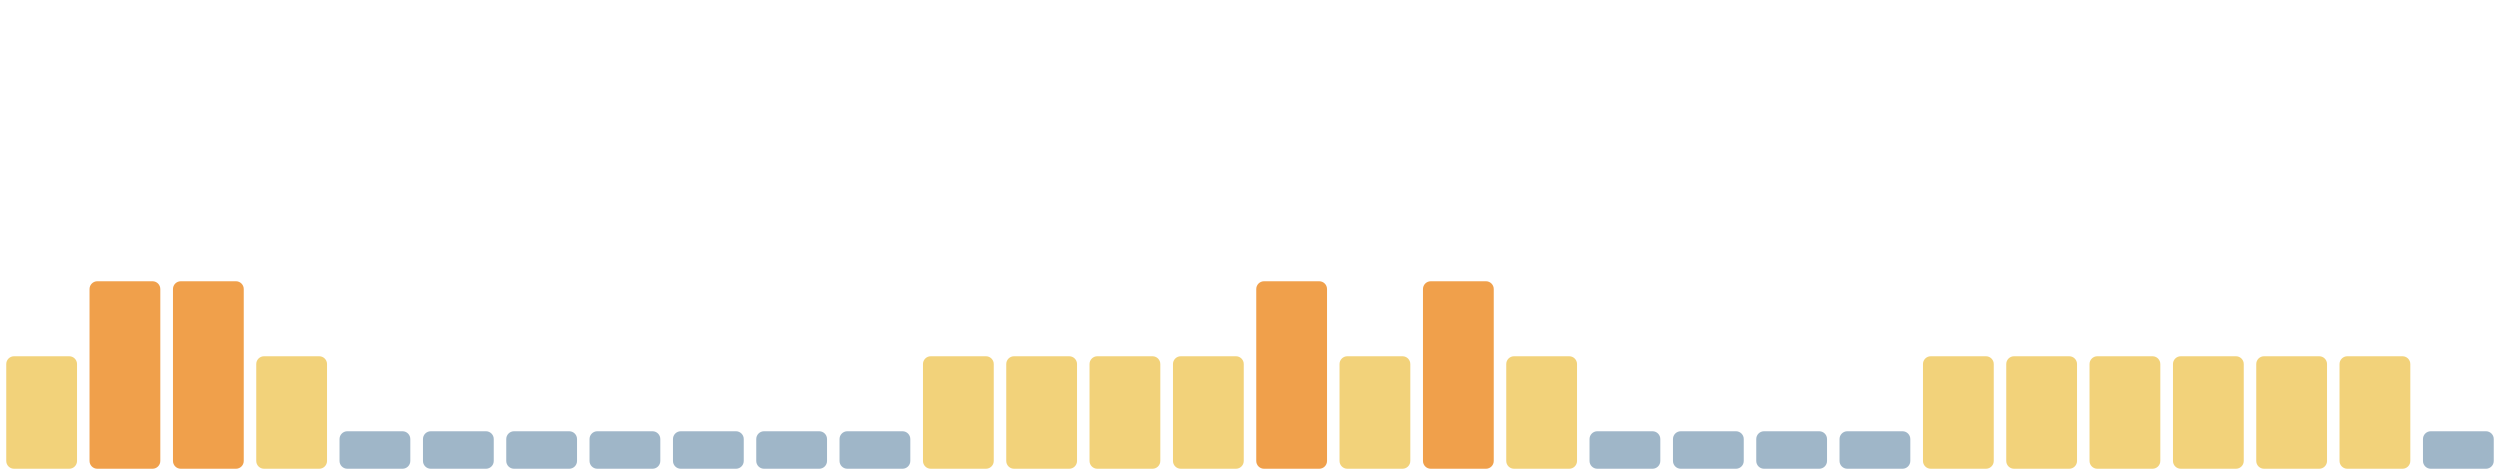
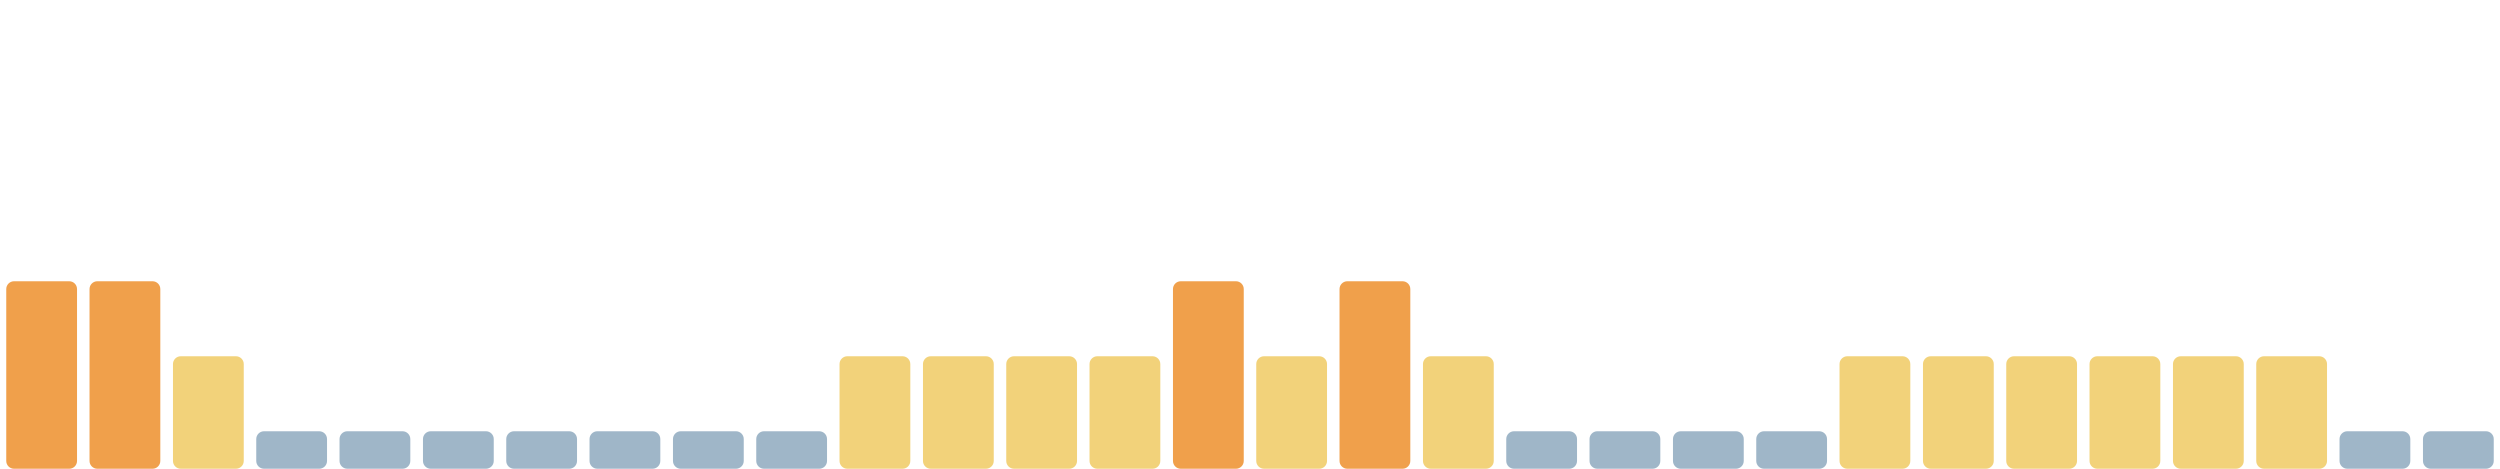
<svg xmlns="http://www.w3.org/2000/svg" viewBox="0 0 1600 300" width="1600" height="300" preserveAspectRatio="none" role="img" aria-label="Índice de huella climática de los últimos 30 días">
-   <rect x="4.0" y="228" width="45.3" height="72" rx="5" fill="#f2d27a" />
+   <rect x="4.0" y="180" width="45.3" height="120" rx="5" fill="#f0a04b" />
  <rect x="57.3" y="180" width="45.3" height="120" rx="5" fill="#f0a04b" />
-   <rect x="110.7" y="180" width="45.3" height="120" rx="5" fill="#f0a04b" />
-   <rect x="164.0" y="228" width="45.3" height="72" rx="5" fill="#f2d27a" />
+   <rect x="110.7" y="228" width="45.3" height="72" rx="5" fill="#f2d27a" />
+   <rect x="164.0" y="276" width="45.3" height="24" rx="5" fill="#9fb6c8" />
  <rect x="217.3" y="276" width="45.3" height="24" rx="5" fill="#9fb6c8" />
  <rect x="270.7" y="276" width="45.3" height="24" rx="5" fill="#9fb6c8" />
  <rect x="324.0" y="276" width="45.3" height="24" rx="5" fill="#9fb6c8" />
  <rect x="377.3" y="276" width="45.3" height="24" rx="5" fill="#9fb6c8" />
  <rect x="430.7" y="276" width="45.3" height="24" rx="5" fill="#9fb6c8" />
  <rect x="484.0" y="276" width="45.3" height="24" rx="5" fill="#9fb6c8" />
-   <rect x="537.3" y="276" width="45.3" height="24" rx="5" fill="#9fb6c8" />
+   <rect x="537.3" y="228" width="45.3" height="72" rx="5" fill="#f2d27a" />
  <rect x="590.7" y="228" width="45.3" height="72" rx="5" fill="#f2d27a" />
  <rect x="644.0" y="228" width="45.3" height="72" rx="5" fill="#f2d27a" />
  <rect x="697.3" y="228" width="45.3" height="72" rx="5" fill="#f2d27a" />
-   <rect x="750.7" y="228" width="45.3" height="72" rx="5" fill="#f2d27a" />
-   <rect x="804.0" y="180" width="45.3" height="120" rx="5" fill="#f0a04b" />
-   <rect x="857.3" y="228" width="45.3" height="72" rx="5" fill="#f2d27a" />
-   <rect x="910.7" y="180" width="45.3" height="120" rx="5" fill="#f0a04b" />
-   <rect x="964.0" y="228" width="45.3" height="72" rx="5" fill="#f2d27a" />
+   <rect x="750.7" y="180" width="45.3" height="120" rx="5" fill="#f0a04b" />
+   <rect x="804.0" y="228" width="45.3" height="72" rx="5" fill="#f2d27a" />
+   <rect x="857.3" y="180" width="45.3" height="120" rx="5" fill="#f0a04b" />
+   <rect x="910.7" y="228" width="45.3" height="72" rx="5" fill="#f2d27a" />
+   <rect x="964.0" y="276" width="45.3" height="24" rx="5" fill="#9fb6c8" />
  <rect x="1017.3" y="276" width="45.3" height="24" rx="5" fill="#9fb6c8" />
  <rect x="1070.7" y="276" width="45.3" height="24" rx="5" fill="#9fb6c8" />
  <rect x="1124.0" y="276" width="45.3" height="24" rx="5" fill="#9fb6c8" />
-   <rect x="1177.3" y="276" width="45.3" height="24" rx="5" fill="#9fb6c8" />
+   <rect x="1177.3" y="228" width="45.3" height="72" rx="5" fill="#f2d27a" />
  <rect x="1230.7" y="228" width="45.3" height="72" rx="5" fill="#f2d27a" />
  <rect x="1284.0" y="228" width="45.3" height="72" rx="5" fill="#f2d27a" />
  <rect x="1337.3" y="228" width="45.3" height="72" rx="5" fill="#f2d27a" />
  <rect x="1390.7" y="228" width="45.3" height="72" rx="5" fill="#f2d27a" />
  <rect x="1444.0" y="228" width="45.3" height="72" rx="5" fill="#f2d27a" />
-   <rect x="1497.3" y="228" width="45.3" height="72" rx="5" fill="#f2d27a" />
+   <rect x="1497.3" y="276" width="45.3" height="24" rx="5" fill="#9fb6c8" />
  <rect x="1550.7" y="276" width="45.3" height="24" rx="5" fill="#9fb6c8" />
</svg>
